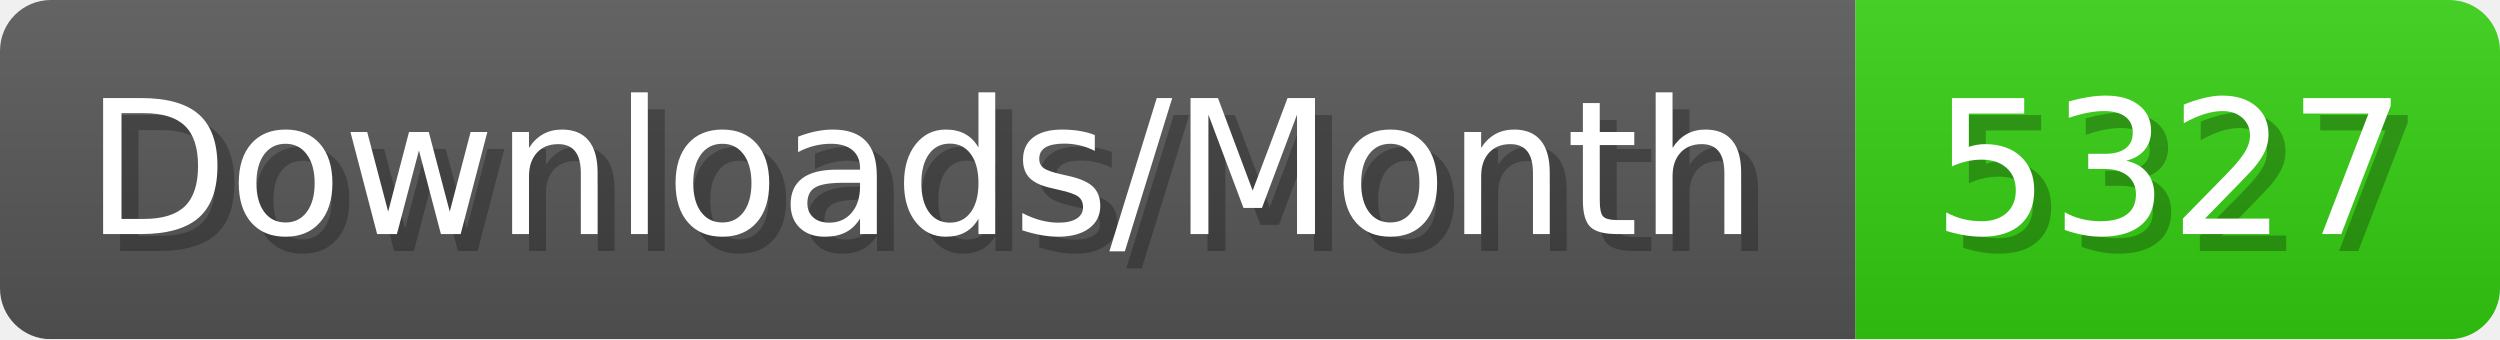
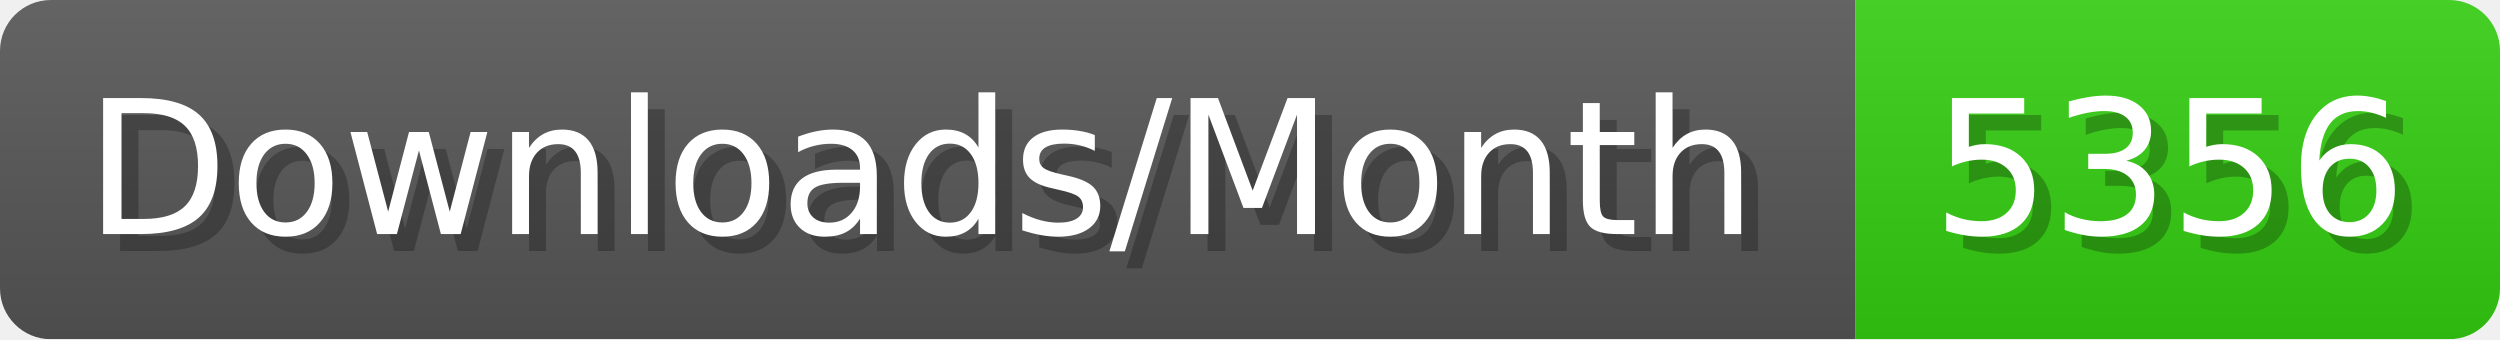
- <svg xmlns="http://www.w3.org/2000/svg" width="147.4" height="20" viewBox="0 0 1474 200" role="img" aria-label="Downloads/Month: 5327">
+ <svg xmlns="http://www.w3.org/2000/svg" width="147.4" height="20" viewBox="0 0 1474 200" role="img" aria-label="Downloads/Month: 5356">
  <linearGradient id="YlXUI" x2="0" y2="100%">
    <stop offset="0" stop-opacity=".1" stop-color="#EEE" />
    <stop offset="1" stop-opacity=".1" />
  </linearGradient>
  <mask id="JHhop">
    <rect width="1474" height="200" rx="30" fill="#FFF" />
  </mask>
  <g mask="url(#JHhop)">
    <rect width="1094" height="200" fill="#555" />
    <rect width="380" height="200" fill="#3C1" x="1094" />
    <rect width="1474" height="200" fill="url(#YlXUI)" />
  </g>
  <g aria-hidden="true" fill="#fff" text-anchor="start" font-family="Verdana,DejaVu Sans,sans-serif" font-size="110">
    <text x="60" y="148" textLength="994" fill="#000" opacity="0.25">Downloads/Month</text>
    <text x="50" y="138" textLength="994">Downloads/Month</text>
-     <text x="1149" y="148" textLength="280" fill="#000" opacity="0.25">5327</text>
-     <text x="1139" y="138" textLength="280">5327</text>
+     <text x="1149" y="148" textLength="280" fill="#000" opacity="0.25">5356</text>
+     <text x="1139" y="138" textLength="280">5356</text>
  </g>
</svg>
